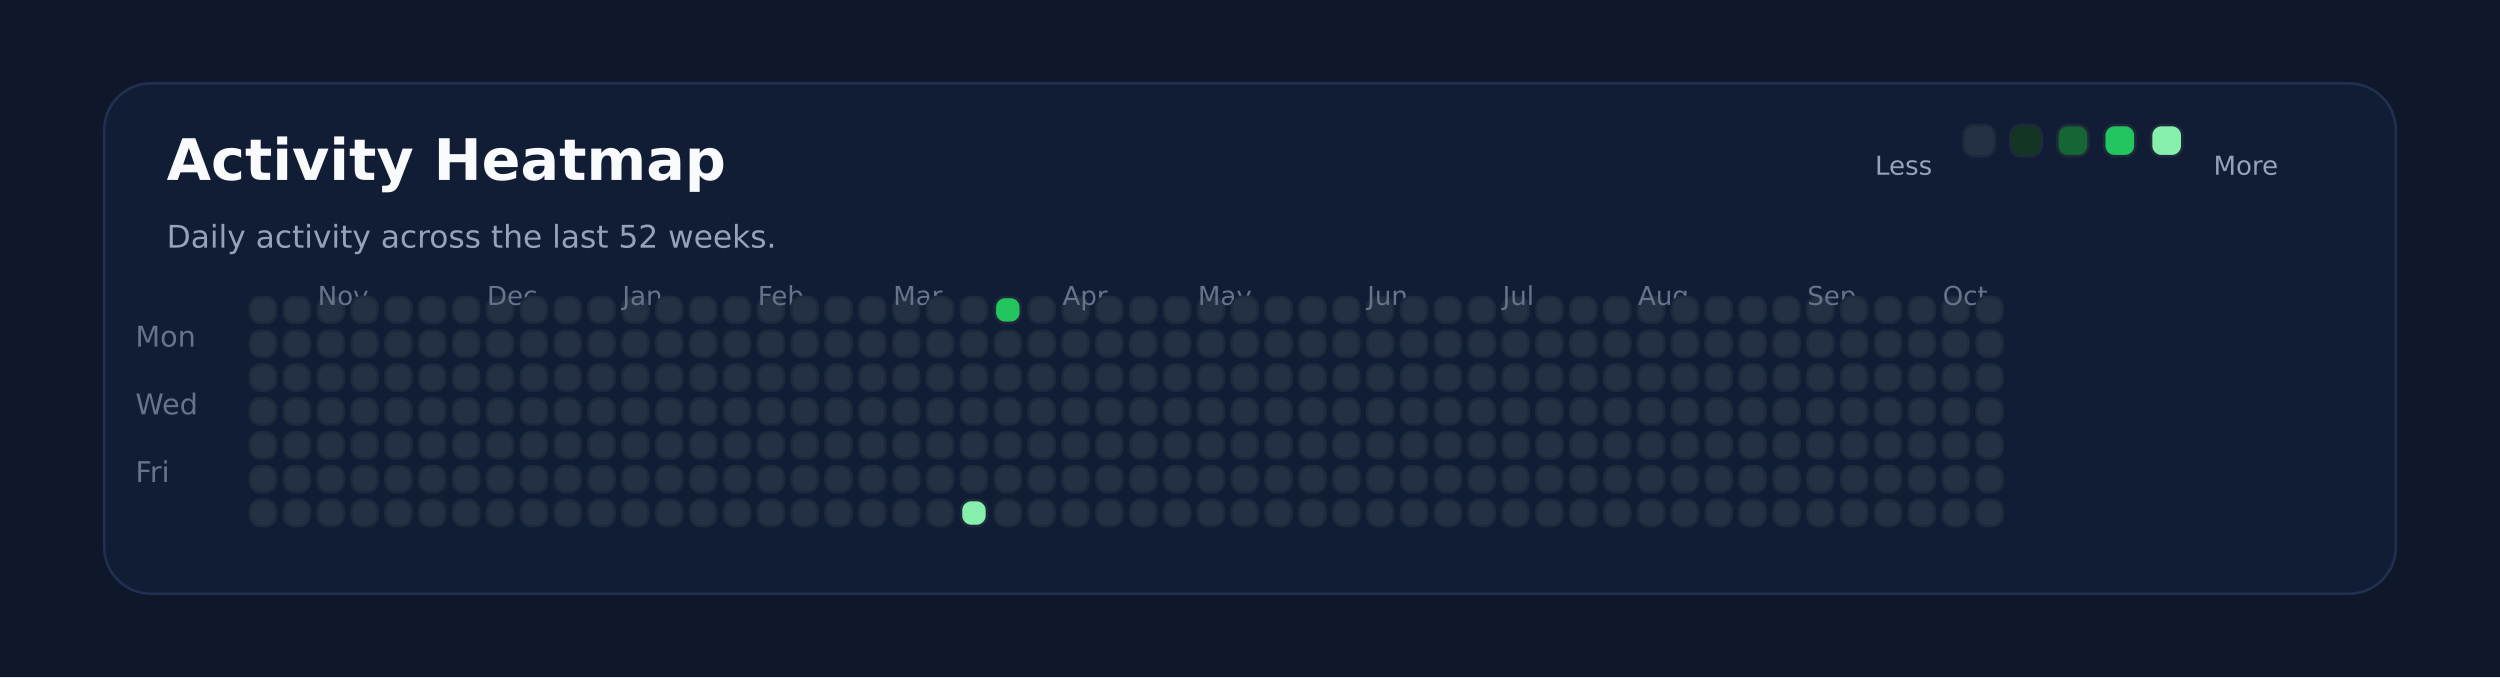
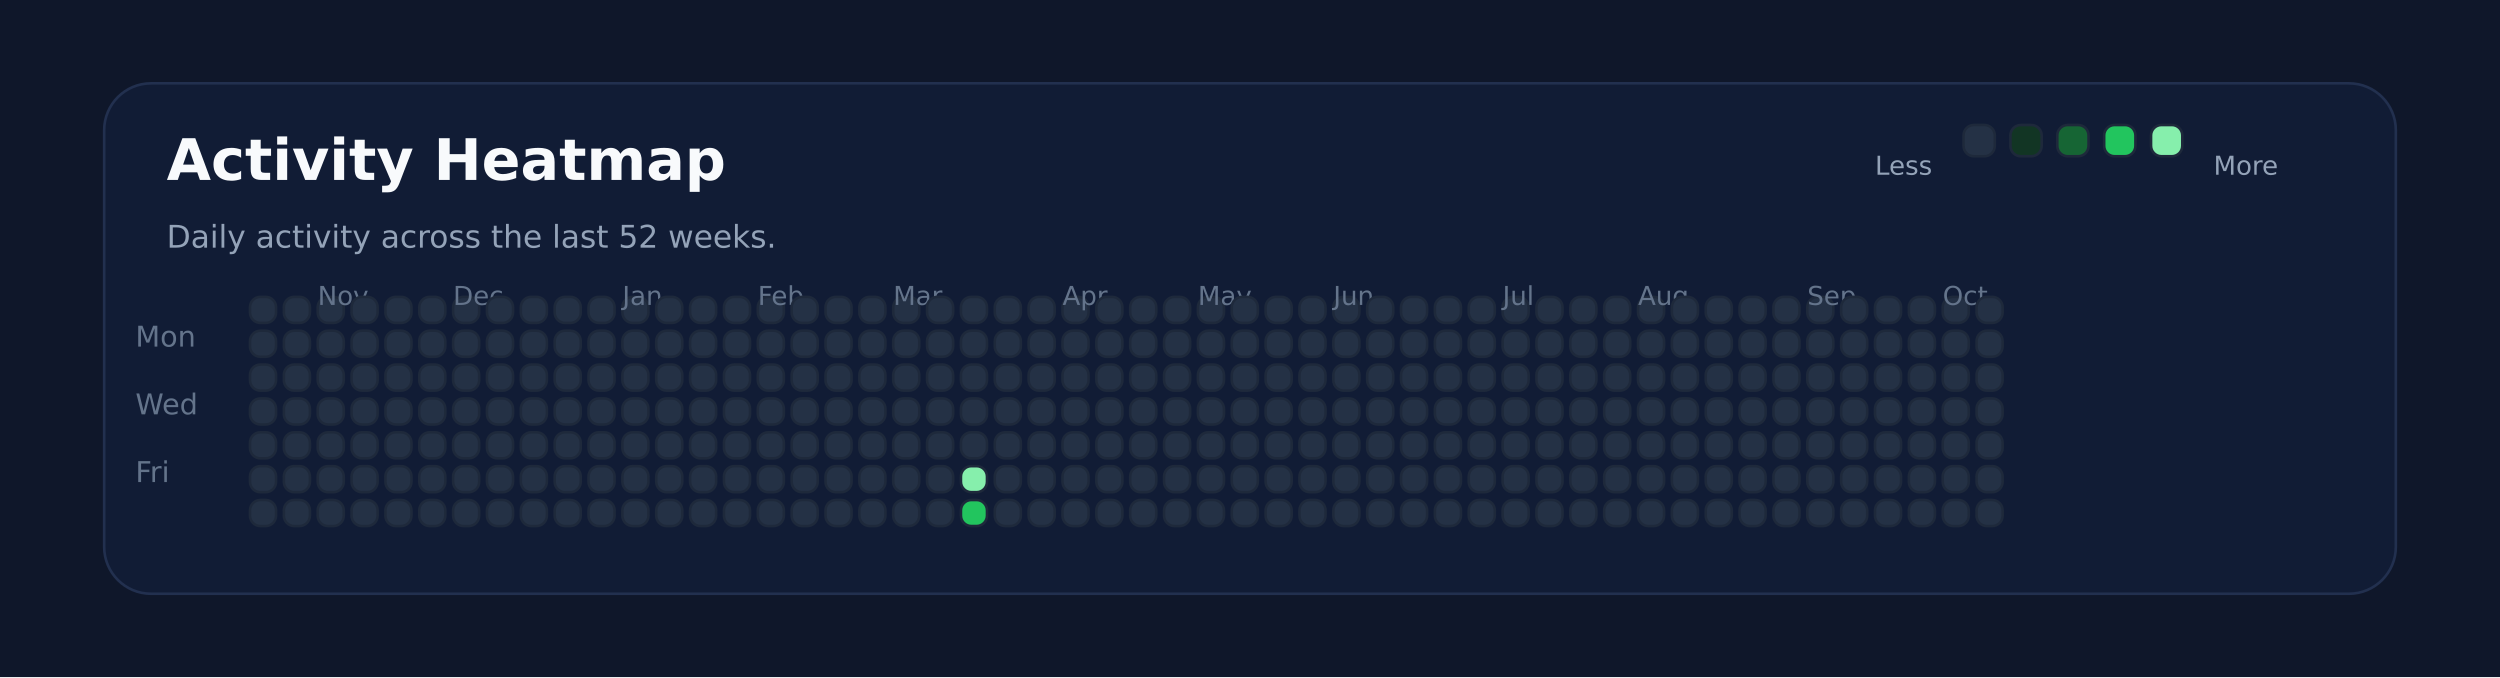
<svg xmlns="http://www.w3.org/2000/svg" xmlns:ns1="http://svgjs.dev/svgjs" version="1.1" width="960" height="260" viewBox="0 0 960 260">
  <rect width="960" height="260" fill="#0f172a" />
  <rect width="880" height="196" x="40" y="32" rx="18" ry="18" fill="#111c35" stroke-width="1" stroke="#22304f" />
  <text x="64" y="69.102" font-size="22" font-family="DejaVu Sans" font-weight="700" fill="#f8fafc" ns1:data="{&quot;leading&quot;:&quot;1.3&quot;}">Activity Heatmap</text>
  <text x="64" y="95.102" font-size="12" font-family="DejaVu Sans" font-weight="400" fill="#94a3b8" ns1:data="{&quot;leading&quot;:&quot;1.3&quot;}">Daily activity across the last 52 weeks.</text>
  <text x="52" y="133.102" font-size="11" font-family="DejaVu Sans" font-weight="400" fill="#64748b" ns1:data="{&quot;leading&quot;:&quot;1.3&quot;}">Mon</text>
  <text x="52" y="159.102" font-size="11" font-family="DejaVu Sans" font-weight="400" fill="#64748b" ns1:data="{&quot;leading&quot;:&quot;1.3&quot;}">Wed</text>
  <text x="52" y="185.102" font-size="11" font-family="DejaVu Sans" font-weight="400" fill="#64748b" ns1:data="{&quot;leading&quot;:&quot;1.3&quot;}">Fri</text>
  <rect width="10" height="10" x="96" y="114" rx="4" ry="4" fill="#243145" stroke-width="1" stroke="#1e293b" />
  <rect width="10" height="10" x="96" y="127" rx="4" ry="4" fill="#243145" stroke-width="1" stroke="#1e293b" />
  <rect width="10" height="10" x="96" y="140" rx="4" ry="4" fill="#243145" stroke-width="1" stroke="#1e293b" />
  <rect width="10" height="10" x="96" y="153" rx="4" ry="4" fill="#243145" stroke-width="1" stroke="#1e293b" />
  <rect width="10" height="10" x="96" y="166" rx="4" ry="4" fill="#243145" stroke-width="1" stroke="#1e293b" />
  <rect width="10" height="10" x="96" y="179" rx="4" ry="4" fill="#243145" stroke-width="1" stroke="#1e293b" />
  <rect width="10" height="10" x="96" y="192" rx="4" ry="4" fill="#243145" stroke-width="1" stroke="#1e293b" />
  <rect width="10" height="10" x="109" y="114" rx="4" ry="4" fill="#243145" stroke-width="1" stroke="#1e293b" />
  <rect width="10" height="10" x="109" y="127" rx="4" ry="4" fill="#243145" stroke-width="1" stroke="#1e293b" />
  <rect width="10" height="10" x="109" y="140" rx="4" ry="4" fill="#243145" stroke-width="1" stroke="#1e293b" />
  <rect width="10" height="10" x="109" y="153" rx="4" ry="4" fill="#243145" stroke-width="1" stroke="#1e293b" />
  <rect width="10" height="10" x="109" y="166" rx="4" ry="4" fill="#243145" stroke-width="1" stroke="#1e293b" />
  <rect width="10" height="10" x="109" y="179" rx="4" ry="4" fill="#243145" stroke-width="1" stroke="#1e293b" />
  <rect width="10" height="10" x="109" y="192" rx="4" ry="4" fill="#243145" stroke-width="1" stroke="#1e293b" />
  <rect width="10" height="10" x="122" y="114" rx="4" ry="4" fill="#243145" stroke-width="1" stroke="#1e293b" />
  <rect width="10" height="10" x="122" y="127" rx="4" ry="4" fill="#243145" stroke-width="1" stroke="#1e293b" />
  <rect width="10" height="10" x="122" y="140" rx="4" ry="4" fill="#243145" stroke-width="1" stroke="#1e293b" />
  <rect width="10" height="10" x="122" y="153" rx="4" ry="4" fill="#243145" stroke-width="1" stroke="#1e293b" />
  <rect width="10" height="10" x="122" y="166" rx="4" ry="4" fill="#243145" stroke-width="1" stroke="#1e293b" />
+   <text x="122" y="117.102" font-size="10" font-family="DejaVu Sans" font-weight="400" fill="#64748b" ns1:data="{&quot;leading&quot;:&quot;1.3&quot;}">Nov</text>
  <rect width="10" height="10" x="122" y="179" rx="4" ry="4" fill="#243145" stroke-width="1" stroke="#1e293b" />
-   <text x="122" y="117.102" font-size="10" font-family="DejaVu Sans" font-weight="400" fill="#64748b" ns1:data="{&quot;leading&quot;:&quot;1.3&quot;}">Nov</text>
  <rect width="10" height="10" x="122" y="192" rx="4" ry="4" fill="#243145" stroke-width="1" stroke="#1e293b" />
  <rect width="10" height="10" x="135" y="114" rx="4" ry="4" fill="#243145" stroke-width="1" stroke="#1e293b" />
  <rect width="10" height="10" x="135" y="127" rx="4" ry="4" fill="#243145" stroke-width="1" stroke="#1e293b" />
  <rect width="10" height="10" x="135" y="140" rx="4" ry="4" fill="#243145" stroke-width="1" stroke="#1e293b" />
  <rect width="10" height="10" x="135" y="153" rx="4" ry="4" fill="#243145" stroke-width="1" stroke="#1e293b" />
  <rect width="10" height="10" x="135" y="166" rx="4" ry="4" fill="#243145" stroke-width="1" stroke="#1e293b" />
  <rect width="10" height="10" x="135" y="179" rx="4" ry="4" fill="#243145" stroke-width="1" stroke="#1e293b" />
  <rect width="10" height="10" x="135" y="192" rx="4" ry="4" fill="#243145" stroke-width="1" stroke="#1e293b" />
  <rect width="10" height="10" x="148" y="114" rx="4" ry="4" fill="#243145" stroke-width="1" stroke="#1e293b" />
  <rect width="10" height="10" x="148" y="127" rx="4" ry="4" fill="#243145" stroke-width="1" stroke="#1e293b" />
  <rect width="10" height="10" x="148" y="140" rx="4" ry="4" fill="#243145" stroke-width="1" stroke="#1e293b" />
  <rect width="10" height="10" x="148" y="153" rx="4" ry="4" fill="#243145" stroke-width="1" stroke="#1e293b" />
  <rect width="10" height="10" x="148" y="166" rx="4" ry="4" fill="#243145" stroke-width="1" stroke="#1e293b" />
  <rect width="10" height="10" x="148" y="179" rx="4" ry="4" fill="#243145" stroke-width="1" stroke="#1e293b" />
  <rect width="10" height="10" x="148" y="192" rx="4" ry="4" fill="#243145" stroke-width="1" stroke="#1e293b" />
  <rect width="10" height="10" x="161" y="114" rx="4" ry="4" fill="#243145" stroke-width="1" stroke="#1e293b" />
  <rect width="10" height="10" x="161" y="127" rx="4" ry="4" fill="#243145" stroke-width="1" stroke="#1e293b" />
  <rect width="10" height="10" x="161" y="140" rx="4" ry="4" fill="#243145" stroke-width="1" stroke="#1e293b" />
  <rect width="10" height="10" x="161" y="153" rx="4" ry="4" fill="#243145" stroke-width="1" stroke="#1e293b" />
  <rect width="10" height="10" x="161" y="166" rx="4" ry="4" fill="#243145" stroke-width="1" stroke="#1e293b" />
  <rect width="10" height="10" x="161" y="179" rx="4" ry="4" fill="#243145" stroke-width="1" stroke="#1e293b" />
  <rect width="10" height="10" x="161" y="192" rx="4" ry="4" fill="#243145" stroke-width="1" stroke="#1e293b" />
  <rect width="10" height="10" x="174" y="114" rx="4" ry="4" fill="#243145" stroke-width="1" stroke="#1e293b" />
  <rect width="10" height="10" x="174" y="127" rx="4" ry="4" fill="#243145" stroke-width="1" stroke="#1e293b" />
  <rect width="10" height="10" x="174" y="140" rx="4" ry="4" fill="#243145" stroke-width="1" stroke="#1e293b" />
  <rect width="10" height="10" x="174" y="153" rx="4" ry="4" fill="#243145" stroke-width="1" stroke="#1e293b" />
  <rect width="10" height="10" x="174" y="166" rx="4" ry="4" fill="#243145" stroke-width="1" stroke="#1e293b" />
  <rect width="10" height="10" x="174" y="179" rx="4" ry="4" fill="#243145" stroke-width="1" stroke="#1e293b" />
  <rect width="10" height="10" x="174" y="192" rx="4" ry="4" fill="#243145" stroke-width="1" stroke="#1e293b" />
+   <text x="174" y="117.102" font-size="10" font-family="DejaVu Sans" font-weight="400" fill="#64748b" ns1:data="{&quot;leading&quot;:&quot;1.3&quot;}">Dec</text>
  <rect width="10" height="10" x="187" y="114" rx="4" ry="4" fill="#243145" stroke-width="1" stroke="#1e293b" />
-   <text x="187" y="117.102" font-size="10" font-family="DejaVu Sans" font-weight="400" fill="#64748b" ns1:data="{&quot;leading&quot;:&quot;1.3&quot;}">Dec</text>
  <rect width="10" height="10" x="187" y="127" rx="4" ry="4" fill="#243145" stroke-width="1" stroke="#1e293b" />
  <rect width="10" height="10" x="187" y="140" rx="4" ry="4" fill="#243145" stroke-width="1" stroke="#1e293b" />
  <rect width="10" height="10" x="187" y="153" rx="4" ry="4" fill="#243145" stroke-width="1" stroke="#1e293b" />
  <rect width="10" height="10" x="187" y="166" rx="4" ry="4" fill="#243145" stroke-width="1" stroke="#1e293b" />
  <rect width="10" height="10" x="187" y="179" rx="4" ry="4" fill="#243145" stroke-width="1" stroke="#1e293b" />
  <rect width="10" height="10" x="187" y="192" rx="4" ry="4" fill="#243145" stroke-width="1" stroke="#1e293b" />
  <rect width="10" height="10" x="200" y="114" rx="4" ry="4" fill="#243145" stroke-width="1" stroke="#1e293b" />
  <rect width="10" height="10" x="200" y="127" rx="4" ry="4" fill="#243145" stroke-width="1" stroke="#1e293b" />
  <rect width="10" height="10" x="200" y="140" rx="4" ry="4" fill="#243145" stroke-width="1" stroke="#1e293b" />
  <rect width="10" height="10" x="200" y="153" rx="4" ry="4" fill="#243145" stroke-width="1" stroke="#1e293b" />
  <rect width="10" height="10" x="200" y="166" rx="4" ry="4" fill="#243145" stroke-width="1" stroke="#1e293b" />
  <rect width="10" height="10" x="200" y="179" rx="4" ry="4" fill="#243145" stroke-width="1" stroke="#1e293b" />
  <rect width="10" height="10" x="200" y="192" rx="4" ry="4" fill="#243145" stroke-width="1" stroke="#1e293b" />
  <rect width="10" height="10" x="213" y="114" rx="4" ry="4" fill="#243145" stroke-width="1" stroke="#1e293b" />
  <rect width="10" height="10" x="213" y="127" rx="4" ry="4" fill="#243145" stroke-width="1" stroke="#1e293b" />
  <rect width="10" height="10" x="213" y="140" rx="4" ry="4" fill="#243145" stroke-width="1" stroke="#1e293b" />
  <rect width="10" height="10" x="213" y="153" rx="4" ry="4" fill="#243145" stroke-width="1" stroke="#1e293b" />
  <rect width="10" height="10" x="213" y="166" rx="4" ry="4" fill="#243145" stroke-width="1" stroke="#1e293b" />
  <rect width="10" height="10" x="213" y="179" rx="4" ry="4" fill="#243145" stroke-width="1" stroke="#1e293b" />
  <rect width="10" height="10" x="213" y="192" rx="4" ry="4" fill="#243145" stroke-width="1" stroke="#1e293b" />
  <rect width="10" height="10" x="226" y="114" rx="4" ry="4" fill="#243145" stroke-width="1" stroke="#1e293b" />
  <rect width="10" height="10" x="226" y="127" rx="4" ry="4" fill="#243145" stroke-width="1" stroke="#1e293b" />
  <rect width="10" height="10" x="226" y="140" rx="4" ry="4" fill="#243145" stroke-width="1" stroke="#1e293b" />
  <rect width="10" height="10" x="226" y="153" rx="4" ry="4" fill="#243145" stroke-width="1" stroke="#1e293b" />
  <rect width="10" height="10" x="226" y="166" rx="4" ry="4" fill="#243145" stroke-width="1" stroke="#1e293b" />
  <rect width="10" height="10" x="226" y="179" rx="4" ry="4" fill="#243145" stroke-width="1" stroke="#1e293b" />
  <rect width="10" height="10" x="226" y="192" rx="4" ry="4" fill="#243145" stroke-width="1" stroke="#1e293b" />
  <rect width="10" height="10" x="239" y="114" rx="4" ry="4" fill="#243145" stroke-width="1" stroke="#1e293b" />
  <rect width="10" height="10" x="239" y="127" rx="4" ry="4" fill="#243145" stroke-width="1" stroke="#1e293b" />
  <rect width="10" height="10" x="239" y="140" rx="4" ry="4" fill="#243145" stroke-width="1" stroke="#1e293b" />
+   <text x="239" y="117.102" font-size="10" font-family="DejaVu Sans" font-weight="400" fill="#64748b" ns1:data="{&quot;leading&quot;:&quot;1.3&quot;}">Jan</text>
  <rect width="10" height="10" x="239" y="153" rx="4" ry="4" fill="#243145" stroke-width="1" stroke="#1e293b" />
-   <text x="239" y="117.102" font-size="10" font-family="DejaVu Sans" font-weight="400" fill="#64748b" ns1:data="{&quot;leading&quot;:&quot;1.3&quot;}">Jan</text>
  <rect width="10" height="10" x="239" y="166" rx="4" ry="4" fill="#243145" stroke-width="1" stroke="#1e293b" />
  <rect width="10" height="10" x="239" y="179" rx="4" ry="4" fill="#243145" stroke-width="1" stroke="#1e293b" />
  <rect width="10" height="10" x="239" y="192" rx="4" ry="4" fill="#243145" stroke-width="1" stroke="#1e293b" />
  <rect width="10" height="10" x="252" y="114" rx="4" ry="4" fill="#243145" stroke-width="1" stroke="#1e293b" />
  <rect width="10" height="10" x="252" y="127" rx="4" ry="4" fill="#243145" stroke-width="1" stroke="#1e293b" />
  <rect width="10" height="10" x="252" y="140" rx="4" ry="4" fill="#243145" stroke-width="1" stroke="#1e293b" />
  <rect width="10" height="10" x="252" y="153" rx="4" ry="4" fill="#243145" stroke-width="1" stroke="#1e293b" />
  <rect width="10" height="10" x="252" y="166" rx="4" ry="4" fill="#243145" stroke-width="1" stroke="#1e293b" />
  <rect width="10" height="10" x="252" y="179" rx="4" ry="4" fill="#243145" stroke-width="1" stroke="#1e293b" />
  <rect width="10" height="10" x="252" y="192" rx="4" ry="4" fill="#243145" stroke-width="1" stroke="#1e293b" />
  <rect width="10" height="10" x="265" y="114" rx="4" ry="4" fill="#243145" stroke-width="1" stroke="#1e293b" />
  <rect width="10" height="10" x="265" y="127" rx="4" ry="4" fill="#243145" stroke-width="1" stroke="#1e293b" />
  <rect width="10" height="10" x="265" y="140" rx="4" ry="4" fill="#243145" stroke-width="1" stroke="#1e293b" />
  <rect width="10" height="10" x="265" y="153" rx="4" ry="4" fill="#243145" stroke-width="1" stroke="#1e293b" />
  <rect width="10" height="10" x="265" y="166" rx="4" ry="4" fill="#243145" stroke-width="1" stroke="#1e293b" />
  <rect width="10" height="10" x="265" y="179" rx="4" ry="4" fill="#243145" stroke-width="1" stroke="#1e293b" />
  <rect width="10" height="10" x="265" y="192" rx="4" ry="4" fill="#243145" stroke-width="1" stroke="#1e293b" />
  <rect width="10" height="10" x="278" y="114" rx="4" ry="4" fill="#243145" stroke-width="1" stroke="#1e293b" />
  <rect width="10" height="10" x="278" y="127" rx="4" ry="4" fill="#243145" stroke-width="1" stroke="#1e293b" />
  <rect width="10" height="10" x="278" y="140" rx="4" ry="4" fill="#243145" stroke-width="1" stroke="#1e293b" />
  <rect width="10" height="10" x="278" y="153" rx="4" ry="4" fill="#243145" stroke-width="1" stroke="#1e293b" />
  <rect width="10" height="10" x="278" y="166" rx="4" ry="4" fill="#243145" stroke-width="1" stroke="#1e293b" />
  <rect width="10" height="10" x="278" y="179" rx="4" ry="4" fill="#243145" stroke-width="1" stroke="#1e293b" />
  <rect width="10" height="10" x="278" y="192" rx="4" ry="4" fill="#243145" stroke-width="1" stroke="#1e293b" />
  <rect width="10" height="10" x="291" y="114" rx="4" ry="4" fill="#243145" stroke-width="1" stroke="#1e293b" />
  <rect width="10" height="10" x="291" y="127" rx="4" ry="4" fill="#243145" stroke-width="1" stroke="#1e293b" />
  <rect width="10" height="10" x="291" y="140" rx="4" ry="4" fill="#243145" stroke-width="1" stroke="#1e293b" />
  <rect width="10" height="10" x="291" y="153" rx="4" ry="4" fill="#243145" stroke-width="1" stroke="#1e293b" />
  <rect width="10" height="10" x="291" y="166" rx="4" ry="4" fill="#243145" stroke-width="1" stroke="#1e293b" />
  <rect width="10" height="10" x="291" y="179" rx="4" ry="4" fill="#243145" stroke-width="1" stroke="#1e293b" />
+   <text x="291" y="117.102" font-size="10" font-family="DejaVu Sans" font-weight="400" fill="#64748b" ns1:data="{&quot;leading&quot;:&quot;1.3&quot;}">Feb</text>
  <rect width="10" height="10" x="291" y="192" rx="4" ry="4" fill="#243145" stroke-width="1" stroke="#1e293b" />
-   <text x="291" y="117.102" font-size="10" font-family="DejaVu Sans" font-weight="400" fill="#64748b" ns1:data="{&quot;leading&quot;:&quot;1.3&quot;}">Feb</text>
  <rect width="10" height="10" x="304" y="114" rx="4" ry="4" fill="#243145" stroke-width="1" stroke="#1e293b" />
  <rect width="10" height="10" x="304" y="127" rx="4" ry="4" fill="#243145" stroke-width="1" stroke="#1e293b" />
  <rect width="10" height="10" x="304" y="140" rx="4" ry="4" fill="#243145" stroke-width="1" stroke="#1e293b" />
  <rect width="10" height="10" x="304" y="153" rx="4" ry="4" fill="#243145" stroke-width="1" stroke="#1e293b" />
  <rect width="10" height="10" x="304" y="166" rx="4" ry="4" fill="#243145" stroke-width="1" stroke="#1e293b" />
  <rect width="10" height="10" x="304" y="179" rx="4" ry="4" fill="#243145" stroke-width="1" stroke="#1e293b" />
  <rect width="10" height="10" x="304" y="192" rx="4" ry="4" fill="#243145" stroke-width="1" stroke="#1e293b" />
  <rect width="10" height="10" x="317" y="114" rx="4" ry="4" fill="#243145" stroke-width="1" stroke="#1e293b" />
  <rect width="10" height="10" x="317" y="127" rx="4" ry="4" fill="#243145" stroke-width="1" stroke="#1e293b" />
  <rect width="10" height="10" x="317" y="140" rx="4" ry="4" fill="#243145" stroke-width="1" stroke="#1e293b" />
  <rect width="10" height="10" x="317" y="153" rx="4" ry="4" fill="#243145" stroke-width="1" stroke="#1e293b" />
  <rect width="10" height="10" x="317" y="166" rx="4" ry="4" fill="#243145" stroke-width="1" stroke="#1e293b" />
  <rect width="10" height="10" x="317" y="179" rx="4" ry="4" fill="#243145" stroke-width="1" stroke="#1e293b" />
  <rect width="10" height="10" x="317" y="192" rx="4" ry="4" fill="#243145" stroke-width="1" stroke="#1e293b" />
  <rect width="10" height="10" x="330" y="114" rx="4" ry="4" fill="#243145" stroke-width="1" stroke="#1e293b" />
  <rect width="10" height="10" x="330" y="127" rx="4" ry="4" fill="#243145" stroke-width="1" stroke="#1e293b" />
  <rect width="10" height="10" x="330" y="140" rx="4" ry="4" fill="#243145" stroke-width="1" stroke="#1e293b" />
  <rect width="10" height="10" x="330" y="153" rx="4" ry="4" fill="#243145" stroke-width="1" stroke="#1e293b" />
  <rect width="10" height="10" x="330" y="166" rx="4" ry="4" fill="#243145" stroke-width="1" stroke="#1e293b" />
  <rect width="10" height="10" x="330" y="179" rx="4" ry="4" fill="#243145" stroke-width="1" stroke="#1e293b" />
  <rect width="10" height="10" x="330" y="192" rx="4" ry="4" fill="#243145" stroke-width="1" stroke="#1e293b" />
  <rect width="10" height="10" x="343" y="114" rx="4" ry="4" fill="#243145" stroke-width="1" stroke="#1e293b" />
  <rect width="10" height="10" x="343" y="127" rx="4" ry="4" fill="#243145" stroke-width="1" stroke="#1e293b" />
  <rect width="10" height="10" x="343" y="140" rx="4" ry="4" fill="#243145" stroke-width="1" stroke="#1e293b" />
  <rect width="10" height="10" x="343" y="153" rx="4" ry="4" fill="#243145" stroke-width="1" stroke="#1e293b" />
  <rect width="10" height="10" x="343" y="166" rx="4" ry="4" fill="#243145" stroke-width="1" stroke="#1e293b" />
  <rect width="10" height="10" x="343" y="179" rx="4" ry="4" fill="#243145" stroke-width="1" stroke="#1e293b" />
+   <text x="343" y="117.102" font-size="10" font-family="DejaVu Sans" font-weight="400" fill="#64748b" ns1:data="{&quot;leading&quot;:&quot;1.3&quot;}">Mar</text>
  <rect width="10" height="10" x="343" y="192" rx="4" ry="4" fill="#243145" stroke-width="1" stroke="#1e293b" />
-   <text x="343" y="117.102" font-size="10" font-family="DejaVu Sans" font-weight="400" fill="#64748b" ns1:data="{&quot;leading&quot;:&quot;1.3&quot;}">Mar</text>
  <rect width="10" height="10" x="356" y="114" rx="4" ry="4" fill="#243145" stroke-width="1" stroke="#1e293b" />
  <rect width="10" height="10" x="356" y="127" rx="4" ry="4" fill="#243145" stroke-width="1" stroke="#1e293b" />
  <rect width="10" height="10" x="356" y="140" rx="4" ry="4" fill="#243145" stroke-width="1" stroke="#1e293b" />
  <rect width="10" height="10" x="356" y="153" rx="4" ry="4" fill="#243145" stroke-width="1" stroke="#1e293b" />
  <rect width="10" height="10" x="356" y="166" rx="4" ry="4" fill="#243145" stroke-width="1" stroke="#1e293b" />
  <rect width="10" height="10" x="356" y="179" rx="4" ry="4" fill="#243145" stroke-width="1" stroke="#1e293b" />
  <rect width="10" height="10" x="356" y="192" rx="4" ry="4" fill="#243145" stroke-width="1" stroke="#1e293b" />
  <rect width="10" height="10" x="369" y="114" rx="4" ry="4" fill="#243145" stroke-width="1" stroke="#1e293b" />
  <rect width="10" height="10" x="369" y="127" rx="4" ry="4" fill="#243145" stroke-width="1" stroke="#1e293b" />
  <rect width="10" height="10" x="369" y="140" rx="4" ry="4" fill="#243145" stroke-width="1" stroke="#1e293b" />
  <rect width="10" height="10" x="369" y="153" rx="4" ry="4" fill="#243145" stroke-width="1" stroke="#1e293b" />
  <rect width="10" height="10" x="369" y="166" rx="4" ry="4" fill="#243145" stroke-width="1" stroke="#1e293b" />
-   <rect width="10" height="10" x="369" y="179" rx="4" ry="4" fill="#243145" stroke-width="1" stroke="#1e293b" />
-   <rect width="10" height="10" x="369" y="192" rx="4" ry="4" fill="#86efac" stroke-width="1" stroke="#1e293b" />
-   <rect width="10" height="10" x="382" y="114" rx="4" ry="4" fill="#22c55e" stroke-width="1" stroke="#1e293b" />
+   <rect width="10" height="10" x="369" y="179" rx="4" ry="4" fill="#86efac" stroke-width="1" stroke="#1e293b" />
+   <rect width="10" height="10" x="369" y="192" rx="4" ry="4" fill="#22c55e" stroke-width="1" stroke="#1e293b" />
+   <rect width="10" height="10" x="382" y="114" rx="4" ry="4" fill="#243145" stroke-width="1" stroke="#1e293b" />
  <rect width="10" height="10" x="382" y="127" rx="4" ry="4" fill="#243145" stroke-width="1" stroke="#1e293b" />
  <rect width="10" height="10" x="382" y="140" rx="4" ry="4" fill="#243145" stroke-width="1" stroke="#1e293b" />
  <rect width="10" height="10" x="382" y="153" rx="4" ry="4" fill="#243145" stroke-width="1" stroke="#1e293b" />
  <rect width="10" height="10" x="382" y="166" rx="4" ry="4" fill="#243145" stroke-width="1" stroke="#1e293b" />
  <rect width="10" height="10" x="382" y="179" rx="4" ry="4" fill="#243145" stroke-width="1" stroke="#1e293b" />
  <rect width="10" height="10" x="382" y="192" rx="4" ry="4" fill="#243145" stroke-width="1" stroke="#1e293b" />
  <rect width="10" height="10" x="395" y="114" rx="4" ry="4" fill="#243145" stroke-width="1" stroke="#1e293b" />
  <rect width="10" height="10" x="395" y="127" rx="4" ry="4" fill="#243145" stroke-width="1" stroke="#1e293b" />
  <rect width="10" height="10" x="395" y="140" rx="4" ry="4" fill="#243145" stroke-width="1" stroke="#1e293b" />
  <rect width="10" height="10" x="395" y="153" rx="4" ry="4" fill="#243145" stroke-width="1" stroke="#1e293b" />
  <rect width="10" height="10" x="395" y="166" rx="4" ry="4" fill="#243145" stroke-width="1" stroke="#1e293b" />
  <rect width="10" height="10" x="395" y="179" rx="4" ry="4" fill="#243145" stroke-width="1" stroke="#1e293b" />
  <rect width="10" height="10" x="395" y="192" rx="4" ry="4" fill="#243145" stroke-width="1" stroke="#1e293b" />
  <rect width="10" height="10" x="408" y="114" rx="4" ry="4" fill="#243145" stroke-width="1" stroke="#1e293b" />
  <rect width="10" height="10" x="408" y="127" rx="4" ry="4" fill="#243145" stroke-width="1" stroke="#1e293b" />
+   <text x="408" y="117.102" font-size="10" font-family="DejaVu Sans" font-weight="400" fill="#64748b" ns1:data="{&quot;leading&quot;:&quot;1.3&quot;}">Apr</text>
  <rect width="10" height="10" x="408" y="140" rx="4" ry="4" fill="#243145" stroke-width="1" stroke="#1e293b" />
-   <text x="408" y="117.102" font-size="10" font-family="DejaVu Sans" font-weight="400" fill="#64748b" ns1:data="{&quot;leading&quot;:&quot;1.3&quot;}">Apr</text>
  <rect width="10" height="10" x="408" y="153" rx="4" ry="4" fill="#243145" stroke-width="1" stroke="#1e293b" />
  <rect width="10" height="10" x="408" y="166" rx="4" ry="4" fill="#243145" stroke-width="1" stroke="#1e293b" />
  <rect width="10" height="10" x="408" y="179" rx="4" ry="4" fill="#243145" stroke-width="1" stroke="#1e293b" />
  <rect width="10" height="10" x="408" y="192" rx="4" ry="4" fill="#243145" stroke-width="1" stroke="#1e293b" />
  <rect width="10" height="10" x="421" y="114" rx="4" ry="4" fill="#243145" stroke-width="1" stroke="#1e293b" />
  <rect width="10" height="10" x="421" y="127" rx="4" ry="4" fill="#243145" stroke-width="1" stroke="#1e293b" />
  <rect width="10" height="10" x="421" y="140" rx="4" ry="4" fill="#243145" stroke-width="1" stroke="#1e293b" />
  <rect width="10" height="10" x="421" y="153" rx="4" ry="4" fill="#243145" stroke-width="1" stroke="#1e293b" />
  <rect width="10" height="10" x="421" y="166" rx="4" ry="4" fill="#243145" stroke-width="1" stroke="#1e293b" />
  <rect width="10" height="10" x="421" y="179" rx="4" ry="4" fill="#243145" stroke-width="1" stroke="#1e293b" />
  <rect width="10" height="10" x="421" y="192" rx="4" ry="4" fill="#243145" stroke-width="1" stroke="#1e293b" />
  <rect width="10" height="10" x="434" y="114" rx="4" ry="4" fill="#243145" stroke-width="1" stroke="#1e293b" />
  <rect width="10" height="10" x="434" y="127" rx="4" ry="4" fill="#243145" stroke-width="1" stroke="#1e293b" />
  <rect width="10" height="10" x="434" y="140" rx="4" ry="4" fill="#243145" stroke-width="1" stroke="#1e293b" />
  <rect width="10" height="10" x="434" y="153" rx="4" ry="4" fill="#243145" stroke-width="1" stroke="#1e293b" />
  <rect width="10" height="10" x="434" y="166" rx="4" ry="4" fill="#243145" stroke-width="1" stroke="#1e293b" />
  <rect width="10" height="10" x="434" y="179" rx="4" ry="4" fill="#243145" stroke-width="1" stroke="#1e293b" />
  <rect width="10" height="10" x="434" y="192" rx="4" ry="4" fill="#243145" stroke-width="1" stroke="#1e293b" />
  <rect width="10" height="10" x="447" y="114" rx="4" ry="4" fill="#243145" stroke-width="1" stroke="#1e293b" />
  <rect width="10" height="10" x="447" y="127" rx="4" ry="4" fill="#243145" stroke-width="1" stroke="#1e293b" />
  <rect width="10" height="10" x="447" y="140" rx="4" ry="4" fill="#243145" stroke-width="1" stroke="#1e293b" />
  <rect width="10" height="10" x="447" y="153" rx="4" ry="4" fill="#243145" stroke-width="1" stroke="#1e293b" />
  <rect width="10" height="10" x="447" y="166" rx="4" ry="4" fill="#243145" stroke-width="1" stroke="#1e293b" />
  <rect width="10" height="10" x="447" y="179" rx="4" ry="4" fill="#243145" stroke-width="1" stroke="#1e293b" />
  <rect width="10" height="10" x="447" y="192" rx="4" ry="4" fill="#243145" stroke-width="1" stroke="#1e293b" />
  <rect width="10" height="10" x="460" y="114" rx="4" ry="4" fill="#243145" stroke-width="1" stroke="#1e293b" />
  <rect width="10" height="10" x="460" y="127" rx="4" ry="4" fill="#243145" stroke-width="1" stroke="#1e293b" />
  <rect width="10" height="10" x="460" y="140" rx="4" ry="4" fill="#243145" stroke-width="1" stroke="#1e293b" />
  <rect width="10" height="10" x="460" y="153" rx="4" ry="4" fill="#243145" stroke-width="1" stroke="#1e293b" />
+   <text x="460" y="117.102" font-size="10" font-family="DejaVu Sans" font-weight="400" fill="#64748b" ns1:data="{&quot;leading&quot;:&quot;1.3&quot;}">May</text>
  <rect width="10" height="10" x="460" y="166" rx="4" ry="4" fill="#243145" stroke-width="1" stroke="#1e293b" />
-   <text x="460" y="117.102" font-size="10" font-family="DejaVu Sans" font-weight="400" fill="#64748b" ns1:data="{&quot;leading&quot;:&quot;1.3&quot;}">May</text>
  <rect width="10" height="10" x="460" y="179" rx="4" ry="4" fill="#243145" stroke-width="1" stroke="#1e293b" />
  <rect width="10" height="10" x="460" y="192" rx="4" ry="4" fill="#243145" stroke-width="1" stroke="#1e293b" />
  <rect width="10" height="10" x="473" y="114" rx="4" ry="4" fill="#243145" stroke-width="1" stroke="#1e293b" />
  <rect width="10" height="10" x="473" y="127" rx="4" ry="4" fill="#243145" stroke-width="1" stroke="#1e293b" />
  <rect width="10" height="10" x="473" y="140" rx="4" ry="4" fill="#243145" stroke-width="1" stroke="#1e293b" />
  <rect width="10" height="10" x="473" y="153" rx="4" ry="4" fill="#243145" stroke-width="1" stroke="#1e293b" />
  <rect width="10" height="10" x="473" y="166" rx="4" ry="4" fill="#243145" stroke-width="1" stroke="#1e293b" />
  <rect width="10" height="10" x="473" y="179" rx="4" ry="4" fill="#243145" stroke-width="1" stroke="#1e293b" />
  <rect width="10" height="10" x="473" y="192" rx="4" ry="4" fill="#243145" stroke-width="1" stroke="#1e293b" />
  <rect width="10" height="10" x="486" y="114" rx="4" ry="4" fill="#243145" stroke-width="1" stroke="#1e293b" />
  <rect width="10" height="10" x="486" y="127" rx="4" ry="4" fill="#243145" stroke-width="1" stroke="#1e293b" />
  <rect width="10" height="10" x="486" y="140" rx="4" ry="4" fill="#243145" stroke-width="1" stroke="#1e293b" />
  <rect width="10" height="10" x="486" y="153" rx="4" ry="4" fill="#243145" stroke-width="1" stroke="#1e293b" />
  <rect width="10" height="10" x="486" y="166" rx="4" ry="4" fill="#243145" stroke-width="1" stroke="#1e293b" />
  <rect width="10" height="10" x="486" y="179" rx="4" ry="4" fill="#243145" stroke-width="1" stroke="#1e293b" />
  <rect width="10" height="10" x="486" y="192" rx="4" ry="4" fill="#243145" stroke-width="1" stroke="#1e293b" />
  <rect width="10" height="10" x="499" y="114" rx="4" ry="4" fill="#243145" stroke-width="1" stroke="#1e293b" />
  <rect width="10" height="10" x="499" y="127" rx="4" ry="4" fill="#243145" stroke-width="1" stroke="#1e293b" />
  <rect width="10" height="10" x="499" y="140" rx="4" ry="4" fill="#243145" stroke-width="1" stroke="#1e293b" />
  <rect width="10" height="10" x="499" y="153" rx="4" ry="4" fill="#243145" stroke-width="1" stroke="#1e293b" />
  <rect width="10" height="10" x="499" y="166" rx="4" ry="4" fill="#243145" stroke-width="1" stroke="#1e293b" />
  <rect width="10" height="10" x="499" y="179" rx="4" ry="4" fill="#243145" stroke-width="1" stroke="#1e293b" />
  <rect width="10" height="10" x="499" y="192" rx="4" ry="4" fill="#243145" stroke-width="1" stroke="#1e293b" />
  <rect width="10" height="10" x="512" y="114" rx="4" ry="4" fill="#243145" stroke-width="1" stroke="#1e293b" />
  <rect width="10" height="10" x="512" y="127" rx="4" ry="4" fill="#243145" stroke-width="1" stroke="#1e293b" />
  <rect width="10" height="10" x="512" y="140" rx="4" ry="4" fill="#243145" stroke-width="1" stroke="#1e293b" />
  <rect width="10" height="10" x="512" y="153" rx="4" ry="4" fill="#243145" stroke-width="1" stroke="#1e293b" />
  <rect width="10" height="10" x="512" y="166" rx="4" ry="4" fill="#243145" stroke-width="1" stroke="#1e293b" />
  <rect width="10" height="10" x="512" y="179" rx="4" ry="4" fill="#243145" stroke-width="1" stroke="#1e293b" />
  <rect width="10" height="10" x="512" y="192" rx="4" ry="4" fill="#243145" stroke-width="1" stroke="#1e293b" />
+   <text x="512" y="117.102" font-size="10" font-family="DejaVu Sans" font-weight="400" fill="#64748b" ns1:data="{&quot;leading&quot;:&quot;1.3&quot;}">Jun</text>
  <rect width="10" height="10" x="525" y="114" rx="4" ry="4" fill="#243145" stroke-width="1" stroke="#1e293b" />
-   <text x="525" y="117.102" font-size="10" font-family="DejaVu Sans" font-weight="400" fill="#64748b" ns1:data="{&quot;leading&quot;:&quot;1.3&quot;}">Jun</text>
  <rect width="10" height="10" x="525" y="127" rx="4" ry="4" fill="#243145" stroke-width="1" stroke="#1e293b" />
  <rect width="10" height="10" x="525" y="140" rx="4" ry="4" fill="#243145" stroke-width="1" stroke="#1e293b" />
  <rect width="10" height="10" x="525" y="153" rx="4" ry="4" fill="#243145" stroke-width="1" stroke="#1e293b" />
  <rect width="10" height="10" x="525" y="166" rx="4" ry="4" fill="#243145" stroke-width="1" stroke="#1e293b" />
  <rect width="10" height="10" x="525" y="179" rx="4" ry="4" fill="#243145" stroke-width="1" stroke="#1e293b" />
  <rect width="10" height="10" x="525" y="192" rx="4" ry="4" fill="#243145" stroke-width="1" stroke="#1e293b" />
  <rect width="10" height="10" x="538" y="114" rx="4" ry="4" fill="#243145" stroke-width="1" stroke="#1e293b" />
  <rect width="10" height="10" x="538" y="127" rx="4" ry="4" fill="#243145" stroke-width="1" stroke="#1e293b" />
  <rect width="10" height="10" x="538" y="140" rx="4" ry="4" fill="#243145" stroke-width="1" stroke="#1e293b" />
  <rect width="10" height="10" x="538" y="153" rx="4" ry="4" fill="#243145" stroke-width="1" stroke="#1e293b" />
  <rect width="10" height="10" x="538" y="166" rx="4" ry="4" fill="#243145" stroke-width="1" stroke="#1e293b" />
  <rect width="10" height="10" x="538" y="179" rx="4" ry="4" fill="#243145" stroke-width="1" stroke="#1e293b" />
  <rect width="10" height="10" x="538" y="192" rx="4" ry="4" fill="#243145" stroke-width="1" stroke="#1e293b" />
  <rect width="10" height="10" x="551" y="114" rx="4" ry="4" fill="#243145" stroke-width="1" stroke="#1e293b" />
  <rect width="10" height="10" x="551" y="127" rx="4" ry="4" fill="#243145" stroke-width="1" stroke="#1e293b" />
  <rect width="10" height="10" x="551" y="140" rx="4" ry="4" fill="#243145" stroke-width="1" stroke="#1e293b" />
  <rect width="10" height="10" x="551" y="153" rx="4" ry="4" fill="#243145" stroke-width="1" stroke="#1e293b" />
  <rect width="10" height="10" x="551" y="166" rx="4" ry="4" fill="#243145" stroke-width="1" stroke="#1e293b" />
  <rect width="10" height="10" x="551" y="179" rx="4" ry="4" fill="#243145" stroke-width="1" stroke="#1e293b" />
  <rect width="10" height="10" x="551" y="192" rx="4" ry="4" fill="#243145" stroke-width="1" stroke="#1e293b" />
  <rect width="10" height="10" x="564" y="114" rx="4" ry="4" fill="#243145" stroke-width="1" stroke="#1e293b" />
  <rect width="10" height="10" x="564" y="127" rx="4" ry="4" fill="#243145" stroke-width="1" stroke="#1e293b" />
  <rect width="10" height="10" x="564" y="140" rx="4" ry="4" fill="#243145" stroke-width="1" stroke="#1e293b" />
  <rect width="10" height="10" x="564" y="153" rx="4" ry="4" fill="#243145" stroke-width="1" stroke="#1e293b" />
  <rect width="10" height="10" x="564" y="166" rx="4" ry="4" fill="#243145" stroke-width="1" stroke="#1e293b" />
  <rect width="10" height="10" x="564" y="179" rx="4" ry="4" fill="#243145" stroke-width="1" stroke="#1e293b" />
  <rect width="10" height="10" x="564" y="192" rx="4" ry="4" fill="#243145" stroke-width="1" stroke="#1e293b" />
  <rect width="10" height="10" x="577" y="114" rx="4" ry="4" fill="#243145" stroke-width="1" stroke="#1e293b" />
  <rect width="10" height="10" x="577" y="127" rx="4" ry="4" fill="#243145" stroke-width="1" stroke="#1e293b" />
+   <text x="577" y="117.102" font-size="10" font-family="DejaVu Sans" font-weight="400" fill="#64748b" ns1:data="{&quot;leading&quot;:&quot;1.3&quot;}">Jul</text>
  <rect width="10" height="10" x="577" y="140" rx="4" ry="4" fill="#243145" stroke-width="1" stroke="#1e293b" />
-   <text x="577" y="117.102" font-size="10" font-family="DejaVu Sans" font-weight="400" fill="#64748b" ns1:data="{&quot;leading&quot;:&quot;1.3&quot;}">Jul</text>
  <rect width="10" height="10" x="577" y="153" rx="4" ry="4" fill="#243145" stroke-width="1" stroke="#1e293b" />
  <rect width="10" height="10" x="577" y="166" rx="4" ry="4" fill="#243145" stroke-width="1" stroke="#1e293b" />
  <rect width="10" height="10" x="577" y="179" rx="4" ry="4" fill="#243145" stroke-width="1" stroke="#1e293b" />
  <rect width="10" height="10" x="577" y="192" rx="4" ry="4" fill="#243145" stroke-width="1" stroke="#1e293b" />
  <rect width="10" height="10" x="590" y="114" rx="4" ry="4" fill="#243145" stroke-width="1" stroke="#1e293b" />
  <rect width="10" height="10" x="590" y="127" rx="4" ry="4" fill="#243145" stroke-width="1" stroke="#1e293b" />
  <rect width="10" height="10" x="590" y="140" rx="4" ry="4" fill="#243145" stroke-width="1" stroke="#1e293b" />
  <rect width="10" height="10" x="590" y="153" rx="4" ry="4" fill="#243145" stroke-width="1" stroke="#1e293b" />
  <rect width="10" height="10" x="590" y="166" rx="4" ry="4" fill="#243145" stroke-width="1" stroke="#1e293b" />
  <rect width="10" height="10" x="590" y="179" rx="4" ry="4" fill="#243145" stroke-width="1" stroke="#1e293b" />
  <rect width="10" height="10" x="590" y="192" rx="4" ry="4" fill="#243145" stroke-width="1" stroke="#1e293b" />
  <rect width="10" height="10" x="603" y="114" rx="4" ry="4" fill="#243145" stroke-width="1" stroke="#1e293b" />
  <rect width="10" height="10" x="603" y="127" rx="4" ry="4" fill="#243145" stroke-width="1" stroke="#1e293b" />
  <rect width="10" height="10" x="603" y="140" rx="4" ry="4" fill="#243145" stroke-width="1" stroke="#1e293b" />
  <rect width="10" height="10" x="603" y="153" rx="4" ry="4" fill="#243145" stroke-width="1" stroke="#1e293b" />
  <rect width="10" height="10" x="603" y="166" rx="4" ry="4" fill="#243145" stroke-width="1" stroke="#1e293b" />
  <rect width="10" height="10" x="603" y="179" rx="4" ry="4" fill="#243145" stroke-width="1" stroke="#1e293b" />
  <rect width="10" height="10" x="603" y="192" rx="4" ry="4" fill="#243145" stroke-width="1" stroke="#1e293b" />
  <rect width="10" height="10" x="616" y="114" rx="4" ry="4" fill="#243145" stroke-width="1" stroke="#1e293b" />
  <rect width="10" height="10" x="616" y="127" rx="4" ry="4" fill="#243145" stroke-width="1" stroke="#1e293b" />
  <rect width="10" height="10" x="616" y="140" rx="4" ry="4" fill="#243145" stroke-width="1" stroke="#1e293b" />
  <rect width="10" height="10" x="616" y="153" rx="4" ry="4" fill="#243145" stroke-width="1" stroke="#1e293b" />
  <rect width="10" height="10" x="616" y="166" rx="4" ry="4" fill="#243145" stroke-width="1" stroke="#1e293b" />
  <rect width="10" height="10" x="616" y="179" rx="4" ry="4" fill="#243145" stroke-width="1" stroke="#1e293b" />
  <rect width="10" height="10" x="616" y="192" rx="4" ry="4" fill="#243145" stroke-width="1" stroke="#1e293b" />
  <rect width="10" height="10" x="629" y="114" rx="4" ry="4" fill="#243145" stroke-width="1" stroke="#1e293b" />
  <rect width="10" height="10" x="629" y="127" rx="4" ry="4" fill="#243145" stroke-width="1" stroke="#1e293b" />
  <rect width="10" height="10" x="629" y="140" rx="4" ry="4" fill="#243145" stroke-width="1" stroke="#1e293b" />
  <rect width="10" height="10" x="629" y="153" rx="4" ry="4" fill="#243145" stroke-width="1" stroke="#1e293b" />
  <rect width="10" height="10" x="629" y="166" rx="4" ry="4" fill="#243145" stroke-width="1" stroke="#1e293b" />
+   <text x="629" y="117.102" font-size="10" font-family="DejaVu Sans" font-weight="400" fill="#64748b" ns1:data="{&quot;leading&quot;:&quot;1.3&quot;}">Aug</text>
  <rect width="10" height="10" x="629" y="179" rx="4" ry="4" fill="#243145" stroke-width="1" stroke="#1e293b" />
-   <text x="629" y="117.102" font-size="10" font-family="DejaVu Sans" font-weight="400" fill="#64748b" ns1:data="{&quot;leading&quot;:&quot;1.3&quot;}">Aug</text>
  <rect width="10" height="10" x="629" y="192" rx="4" ry="4" fill="#243145" stroke-width="1" stroke="#1e293b" />
  <rect width="10" height="10" x="642" y="114" rx="4" ry="4" fill="#243145" stroke-width="1" stroke="#1e293b" />
  <rect width="10" height="10" x="642" y="127" rx="4" ry="4" fill="#243145" stroke-width="1" stroke="#1e293b" />
  <rect width="10" height="10" x="642" y="140" rx="4" ry="4" fill="#243145" stroke-width="1" stroke="#1e293b" />
  <rect width="10" height="10" x="642" y="153" rx="4" ry="4" fill="#243145" stroke-width="1" stroke="#1e293b" />
  <rect width="10" height="10" x="642" y="166" rx="4" ry="4" fill="#243145" stroke-width="1" stroke="#1e293b" />
  <rect width="10" height="10" x="642" y="179" rx="4" ry="4" fill="#243145" stroke-width="1" stroke="#1e293b" />
  <rect width="10" height="10" x="642" y="192" rx="4" ry="4" fill="#243145" stroke-width="1" stroke="#1e293b" />
  <rect width="10" height="10" x="655" y="114" rx="4" ry="4" fill="#243145" stroke-width="1" stroke="#1e293b" />
  <rect width="10" height="10" x="655" y="127" rx="4" ry="4" fill="#243145" stroke-width="1" stroke="#1e293b" />
  <rect width="10" height="10" x="655" y="140" rx="4" ry="4" fill="#243145" stroke-width="1" stroke="#1e293b" />
  <rect width="10" height="10" x="655" y="153" rx="4" ry="4" fill="#243145" stroke-width="1" stroke="#1e293b" />
  <rect width="10" height="10" x="655" y="166" rx="4" ry="4" fill="#243145" stroke-width="1" stroke="#1e293b" />
  <rect width="10" height="10" x="655" y="179" rx="4" ry="4" fill="#243145" stroke-width="1" stroke="#1e293b" />
  <rect width="10" height="10" x="655" y="192" rx="4" ry="4" fill="#243145" stroke-width="1" stroke="#1e293b" />
  <rect width="10" height="10" x="668" y="114" rx="4" ry="4" fill="#243145" stroke-width="1" stroke="#1e293b" />
  <rect width="10" height="10" x="668" y="127" rx="4" ry="4" fill="#243145" stroke-width="1" stroke="#1e293b" />
  <rect width="10" height="10" x="668" y="140" rx="4" ry="4" fill="#243145" stroke-width="1" stroke="#1e293b" />
  <rect width="10" height="10" x="668" y="153" rx="4" ry="4" fill="#243145" stroke-width="1" stroke="#1e293b" />
  <rect width="10" height="10" x="668" y="166" rx="4" ry="4" fill="#243145" stroke-width="1" stroke="#1e293b" />
  <rect width="10" height="10" x="668" y="179" rx="4" ry="4" fill="#243145" stroke-width="1" stroke="#1e293b" />
  <rect width="10" height="10" x="668" y="192" rx="4" ry="4" fill="#243145" stroke-width="1" stroke="#1e293b" />
  <rect width="10" height="10" x="681" y="114" rx="4" ry="4" fill="#243145" stroke-width="1" stroke="#1e293b" />
  <rect width="10" height="10" x="681" y="127" rx="4" ry="4" fill="#243145" stroke-width="1" stroke="#1e293b" />
  <rect width="10" height="10" x="681" y="140" rx="4" ry="4" fill="#243145" stroke-width="1" stroke="#1e293b" />
  <rect width="10" height="10" x="681" y="153" rx="4" ry="4" fill="#243145" stroke-width="1" stroke="#1e293b" />
  <rect width="10" height="10" x="681" y="166" rx="4" ry="4" fill="#243145" stroke-width="1" stroke="#1e293b" />
  <rect width="10" height="10" x="681" y="179" rx="4" ry="4" fill="#243145" stroke-width="1" stroke="#1e293b" />
  <rect width="10" height="10" x="681" y="192" rx="4" ry="4" fill="#243145" stroke-width="1" stroke="#1e293b" />
  <rect width="10" height="10" x="694" y="114" rx="4" ry="4" fill="#243145" stroke-width="1" stroke="#1e293b" />
+   <text x="694" y="117.102" font-size="10" font-family="DejaVu Sans" font-weight="400" fill="#64748b" ns1:data="{&quot;leading&quot;:&quot;1.3&quot;}">Sep</text>
  <rect width="10" height="10" x="694" y="127" rx="4" ry="4" fill="#243145" stroke-width="1" stroke="#1e293b" />
-   <text x="694" y="117.102" font-size="10" font-family="DejaVu Sans" font-weight="400" fill="#64748b" ns1:data="{&quot;leading&quot;:&quot;1.3&quot;}">Sep</text>
  <rect width="10" height="10" x="694" y="140" rx="4" ry="4" fill="#243145" stroke-width="1" stroke="#1e293b" />
  <rect width="10" height="10" x="694" y="153" rx="4" ry="4" fill="#243145" stroke-width="1" stroke="#1e293b" />
  <rect width="10" height="10" x="694" y="166" rx="4" ry="4" fill="#243145" stroke-width="1" stroke="#1e293b" />
  <rect width="10" height="10" x="694" y="179" rx="4" ry="4" fill="#243145" stroke-width="1" stroke="#1e293b" />
  <rect width="10" height="10" x="694" y="192" rx="4" ry="4" fill="#243145" stroke-width="1" stroke="#1e293b" />
  <rect width="10" height="10" x="707" y="114" rx="4" ry="4" fill="#243145" stroke-width="1" stroke="#1e293b" />
  <rect width="10" height="10" x="707" y="127" rx="4" ry="4" fill="#243145" stroke-width="1" stroke="#1e293b" />
  <rect width="10" height="10" x="707" y="140" rx="4" ry="4" fill="#243145" stroke-width="1" stroke="#1e293b" />
  <rect width="10" height="10" x="707" y="153" rx="4" ry="4" fill="#243145" stroke-width="1" stroke="#1e293b" />
  <rect width="10" height="10" x="707" y="166" rx="4" ry="4" fill="#243145" stroke-width="1" stroke="#1e293b" />
  <rect width="10" height="10" x="707" y="179" rx="4" ry="4" fill="#243145" stroke-width="1" stroke="#1e293b" />
  <rect width="10" height="10" x="707" y="192" rx="4" ry="4" fill="#243145" stroke-width="1" stroke="#1e293b" />
  <rect width="10" height="10" x="720" y="114" rx="4" ry="4" fill="#243145" stroke-width="1" stroke="#1e293b" />
  <rect width="10" height="10" x="720" y="127" rx="4" ry="4" fill="#243145" stroke-width="1" stroke="#1e293b" />
  <rect width="10" height="10" x="720" y="140" rx="4" ry="4" fill="#243145" stroke-width="1" stroke="#1e293b" />
  <rect width="10" height="10" x="720" y="153" rx="4" ry="4" fill="#243145" stroke-width="1" stroke="#1e293b" />
  <rect width="10" height="10" x="720" y="166" rx="4" ry="4" fill="#243145" stroke-width="1" stroke="#1e293b" />
  <rect width="10" height="10" x="720" y="179" rx="4" ry="4" fill="#243145" stroke-width="1" stroke="#1e293b" />
  <rect width="10" height="10" x="720" y="192" rx="4" ry="4" fill="#243145" stroke-width="1" stroke="#1e293b" />
  <rect width="10" height="10" x="733" y="114" rx="4" ry="4" fill="#243145" stroke-width="1" stroke="#1e293b" />
  <rect width="10" height="10" x="733" y="127" rx="4" ry="4" fill="#243145" stroke-width="1" stroke="#1e293b" />
  <rect width="10" height="10" x="733" y="140" rx="4" ry="4" fill="#243145" stroke-width="1" stroke="#1e293b" />
  <rect width="10" height="10" x="733" y="153" rx="4" ry="4" fill="#243145" stroke-width="1" stroke="#1e293b" />
  <rect width="10" height="10" x="733" y="166" rx="4" ry="4" fill="#243145" stroke-width="1" stroke="#1e293b" />
  <rect width="10" height="10" x="733" y="179" rx="4" ry="4" fill="#243145" stroke-width="1" stroke="#1e293b" />
  <rect width="10" height="10" x="733" y="192" rx="4" ry="4" fill="#243145" stroke-width="1" stroke="#1e293b" />
  <rect width="10" height="10" x="746" y="114" rx="4" ry="4" fill="#243145" stroke-width="1" stroke="#1e293b" />
  <rect width="10" height="10" x="746" y="127" rx="4" ry="4" fill="#243145" stroke-width="1" stroke="#1e293b" />
  <rect width="10" height="10" x="746" y="140" rx="4" ry="4" fill="#243145" stroke-width="1" stroke="#1e293b" />
+   <text x="746" y="117.102" font-size="10" font-family="DejaVu Sans" font-weight="400" fill="#64748b" ns1:data="{&quot;leading&quot;:&quot;1.3&quot;}">Oct</text>
  <rect width="10" height="10" x="746" y="153" rx="4" ry="4" fill="#243145" stroke-width="1" stroke="#1e293b" />
-   <text x="746" y="117.102" font-size="10" font-family="DejaVu Sans" font-weight="400" fill="#64748b" ns1:data="{&quot;leading&quot;:&quot;1.3&quot;}">Oct</text>
  <rect width="10" height="10" x="746" y="166" rx="4" ry="4" fill="#243145" stroke-width="1" stroke="#1e293b" />
  <rect width="10" height="10" x="746" y="179" rx="4" ry="4" fill="#243145" stroke-width="1" stroke="#1e293b" />
  <rect width="10" height="10" x="746" y="192" rx="4" ry="4" fill="#243145" stroke-width="1" stroke="#1e293b" />
  <rect width="10" height="10" x="759" y="114" rx="4" ry="4" fill="#243145" stroke-width="1" stroke="#1e293b" />
  <rect width="10" height="10" x="759" y="127" rx="4" ry="4" fill="#243145" stroke-width="1" stroke="#1e293b" />
  <rect width="10" height="10" x="759" y="140" rx="4" ry="4" fill="#243145" stroke-width="1" stroke="#1e293b" />
  <rect width="10" height="10" x="759" y="153" rx="4" ry="4" fill="#243145" stroke-width="1" stroke="#1e293b" />
  <rect width="10" height="10" x="759" y="166" rx="4" ry="4" fill="#243145" stroke-width="1" stroke="#1e293b" />
  <rect width="10" height="10" x="759" y="179" rx="4" ry="4" fill="#243145" stroke-width="1" stroke="#1e293b" />
  <rect width="10" height="10" x="759" y="192" rx="4" ry="4" fill="#243145" stroke-width="1" stroke="#1e293b" />
  <text x="720" y="67.102" font-size="10" font-family="DejaVu Sans" font-weight="400" fill="#94a3b8" ns1:data="{&quot;leading&quot;:&quot;1.3&quot;}">Less</text>
  <rect width="12" height="12" x="754" y="48" rx="4" ry="4" fill="#243145" stroke-width="1" stroke="#1e293b" />
  <rect width="12" height="12" x="772" y="48" rx="4" ry="4" fill="#123524" stroke-width="1" stroke="#1e293b" />
  <rect width="12" height="12" x="790" y="48" rx="4" ry="4" fill="#166534" stroke-width="1" stroke="#1e293b" />
  <rect width="12" height="12" x="808" y="48" rx="4" ry="4" fill="#22c55e" stroke-width="1" stroke="#1e293b" />
  <rect width="12" height="12" x="826" y="48" rx="4" ry="4" fill="#86efac" stroke-width="1" stroke="#1e293b" />
  <text x="850" y="67.102" font-size="10" font-family="DejaVu Sans" font-weight="400" fill="#94a3b8" ns1:data="{&quot;leading&quot;:&quot;1.3&quot;}">More</text>
</svg>
